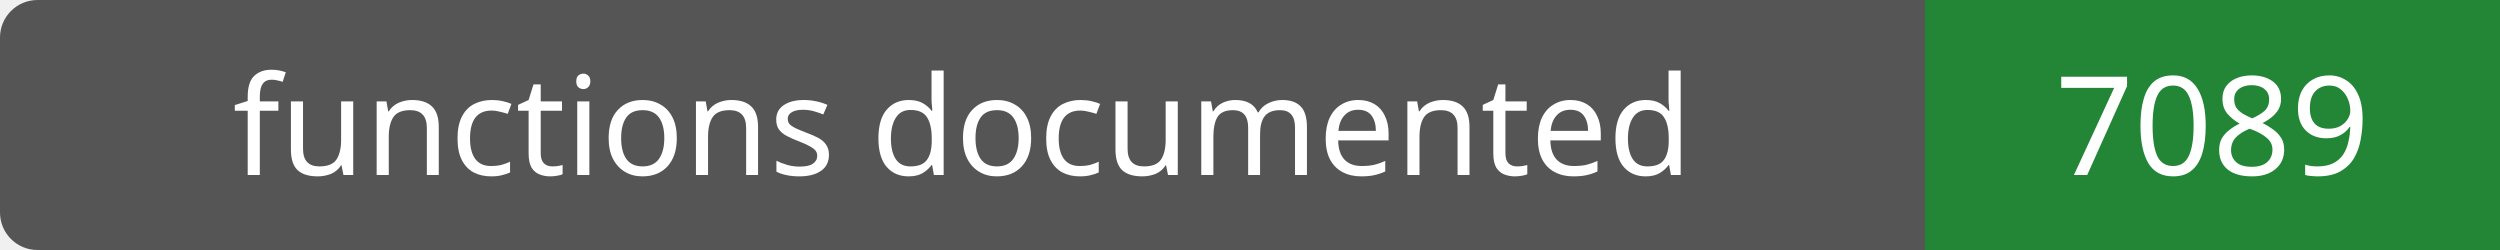
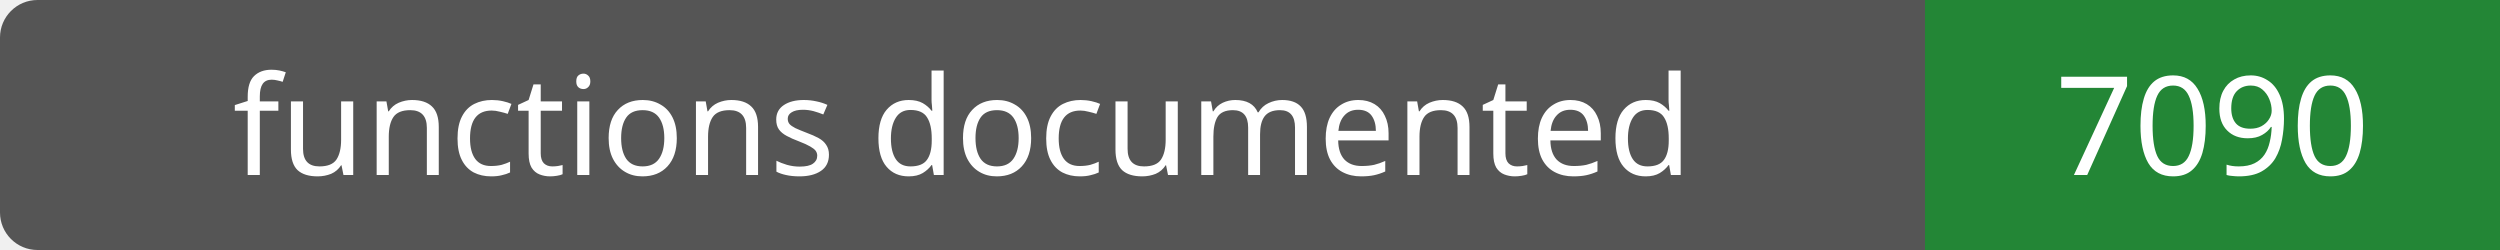
- <svg xmlns="http://www.w3.org/2000/svg" width="200" height="20" role="img" aria-label="functions documented: 7089">
+ <svg xmlns="http://www.w3.org/2000/svg" width="200" height="20" role="img" aria-label="functions documented: 7090">
  <rect width="200" height="20" rx="3" fill="#555" />
  <path fill="#238636" d="M154 0h46v20H154z" />
  <g fill="#fff" text-anchor="middle" font-family="Verdana,sans-serif" font-size="11">
    <text x="77.0" y="14">functions documented</text>
-     <text x="177.0" y="14">7089</text>
+     <text x="177.0" y="14">7090</text>
  </g>
</svg>
